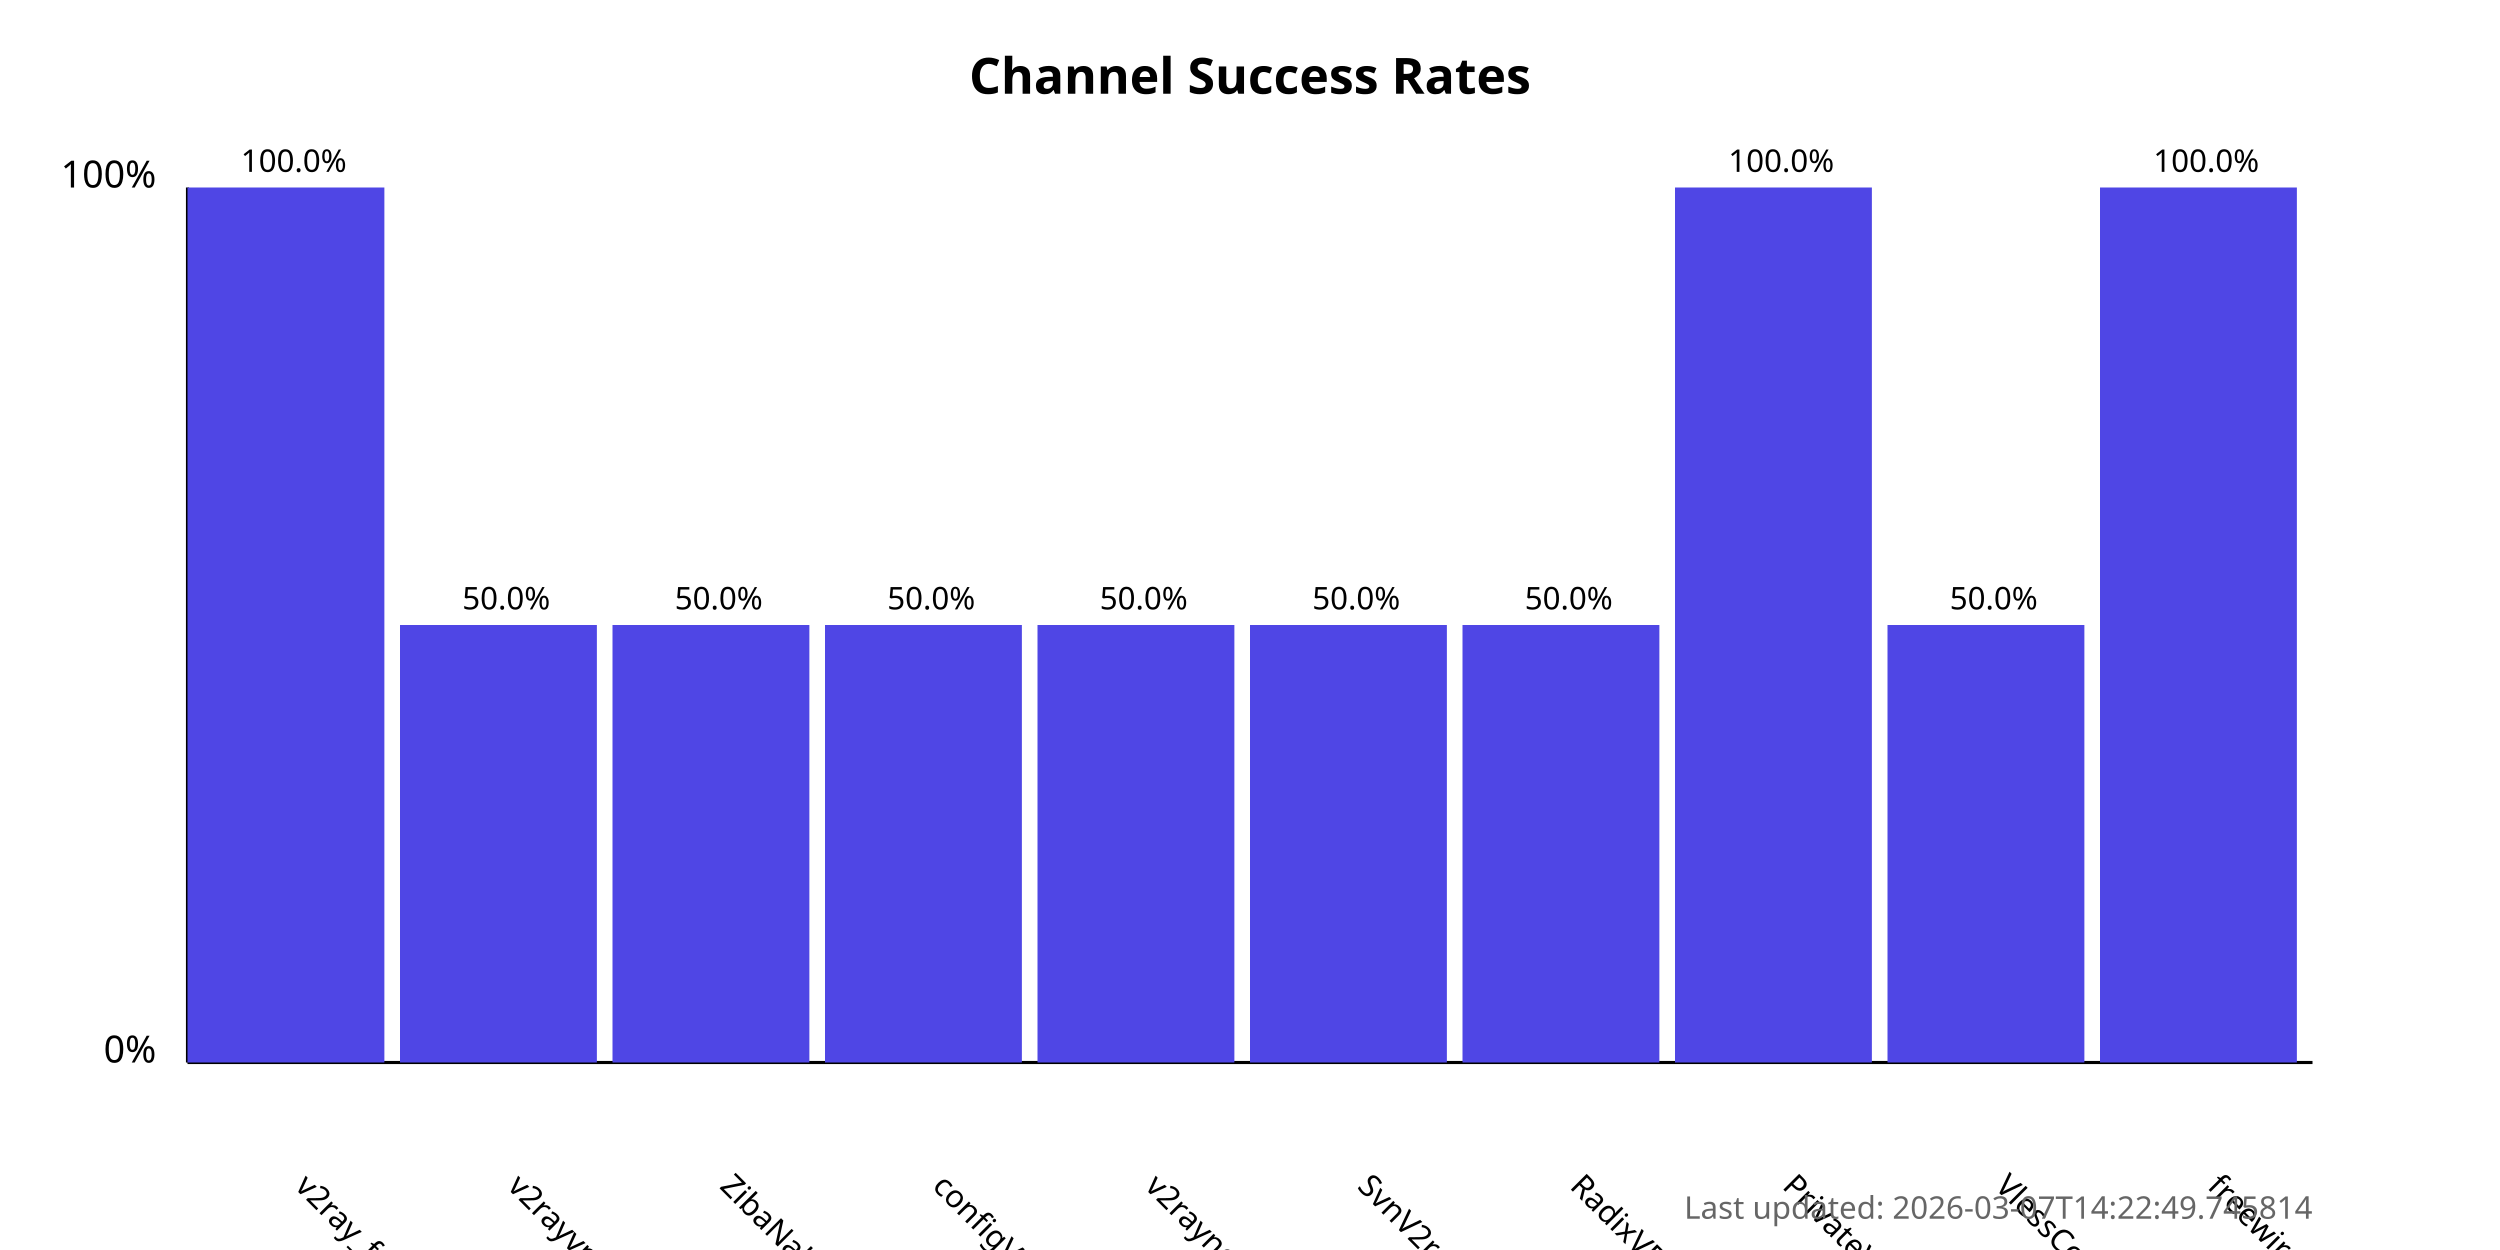
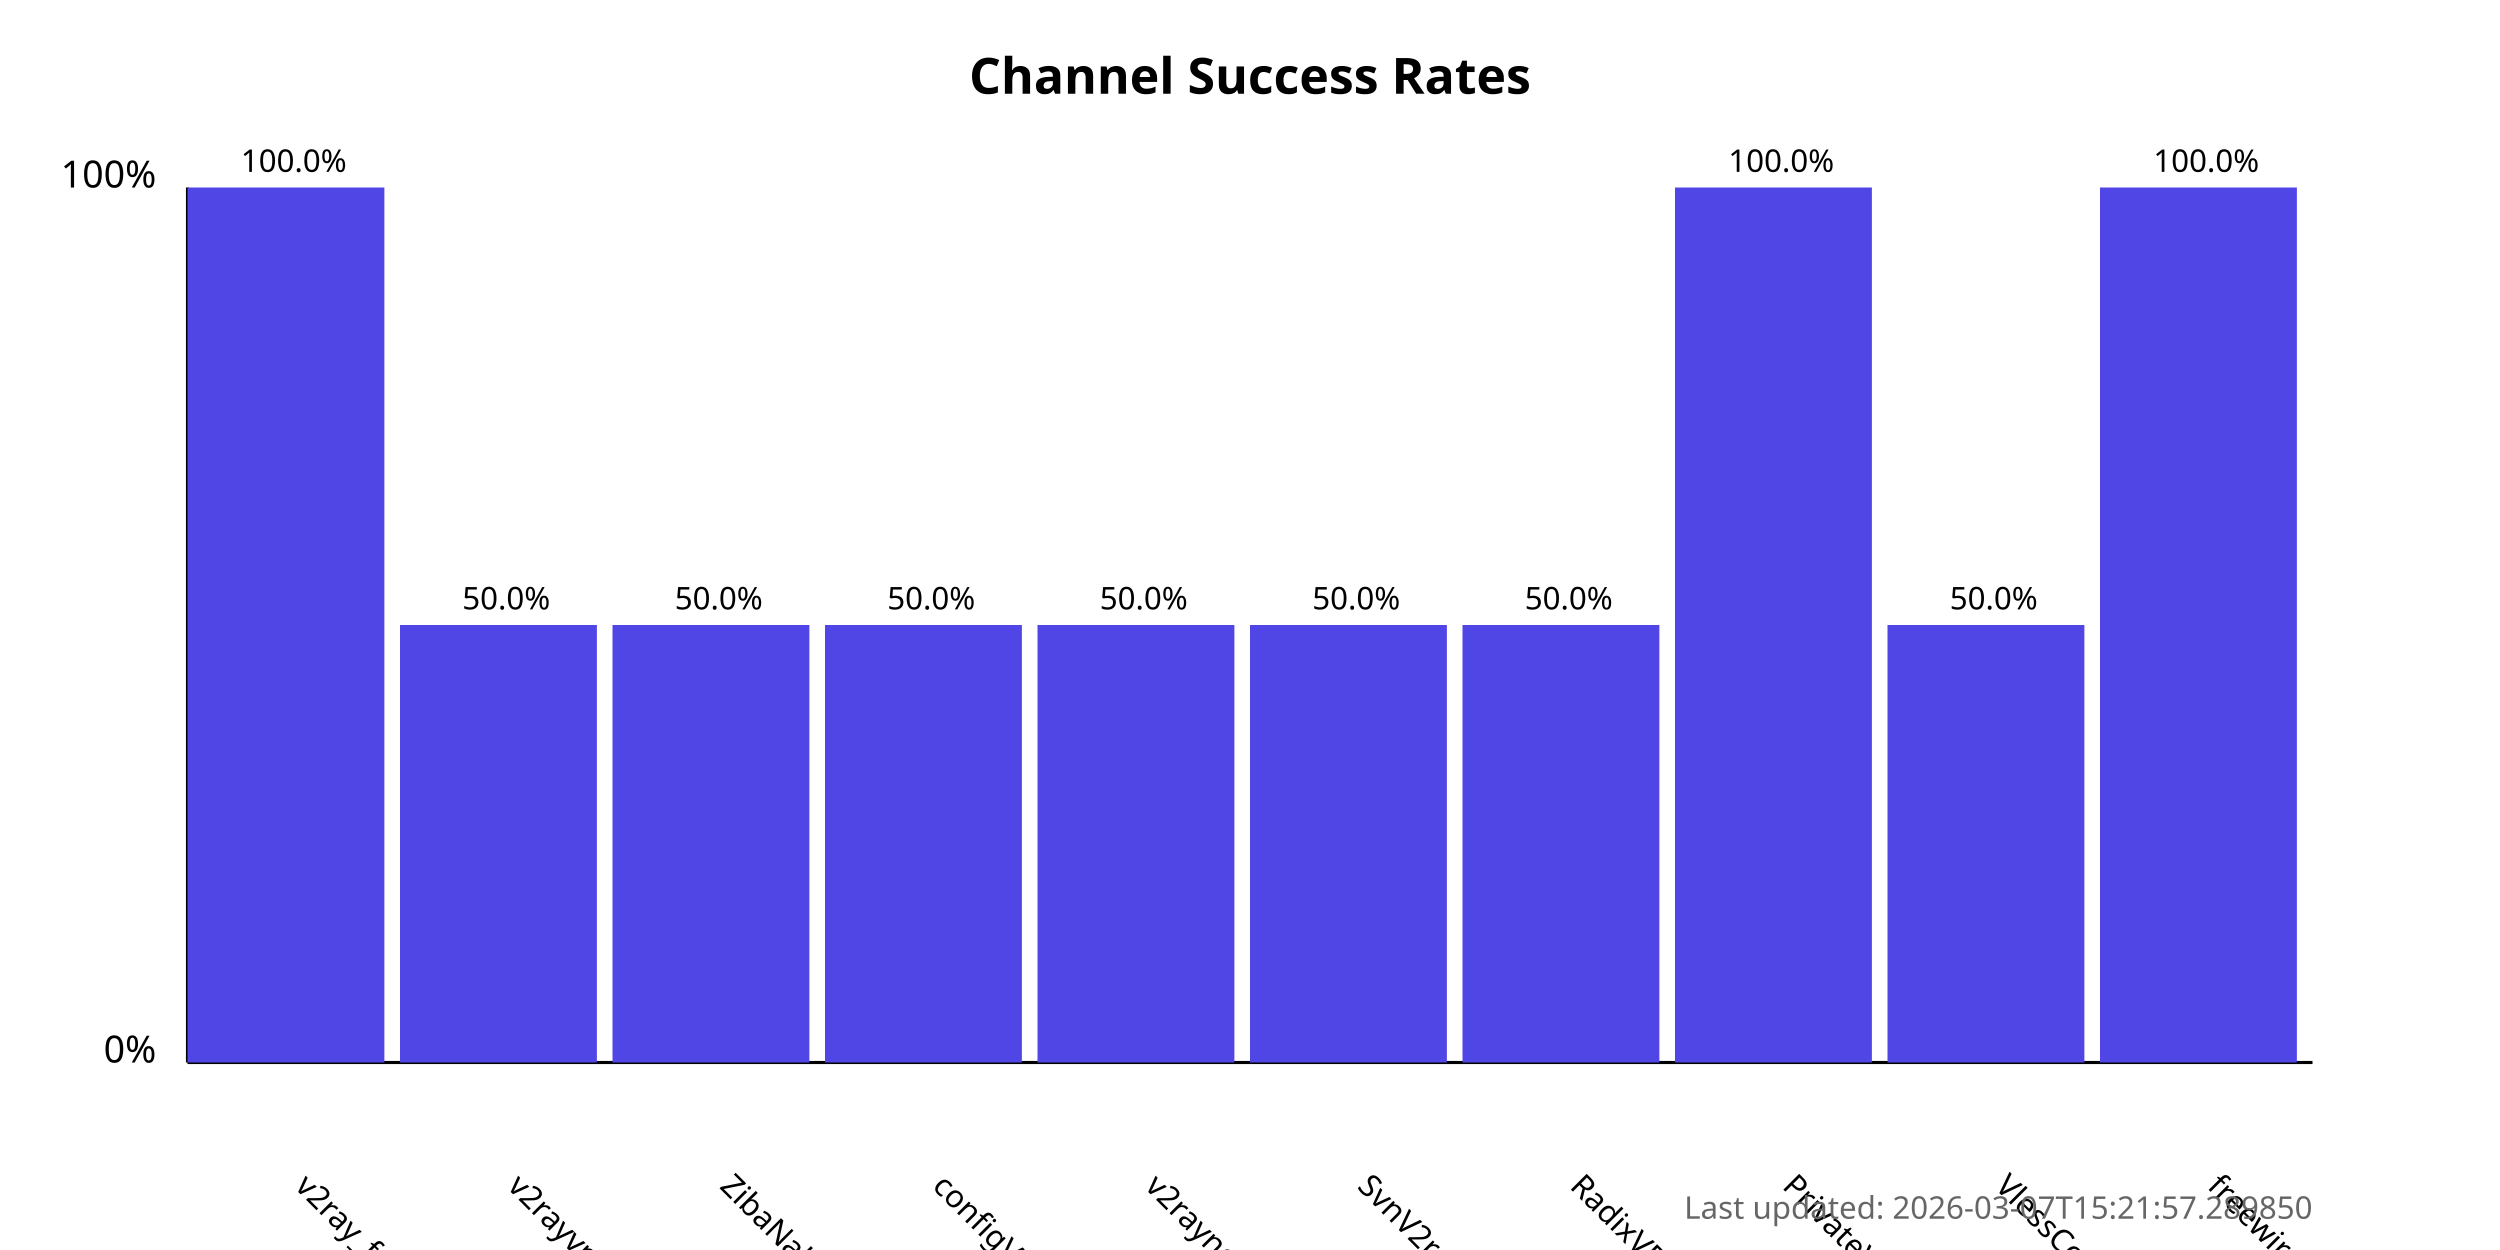
<svg xmlns="http://www.w3.org/2000/svg" width="800" height="400">
  <style>
            .chart-title { font: bold 16px sans-serif; }
            .axis-label { font: 12px sans-serif; }
            .tick-label { font: 10px sans-serif; }
            .bar { fill: #4f46e5; }
            .bar:hover { fill: #6366f1; }
            .timestamp { font: 10px sans-serif; fill: #666; }
        </style>
  <text x="400.0" y="30" text-anchor="middle" class="chart-title">
            Channel Success Rates
        </text>
  <line x1="60" y1="340" x2="60" y2="60" stroke="black" stroke-width="1" />
  <line x1="60" y1="340" x2="740" y2="340" stroke="black" stroke-width="1" />
  <text x="50" y="340" text-anchor="end" class="axis-label">0%</text>
  <text x="50" y="60" text-anchor="end" class="axis-label">100%</text>
  <g>
    <rect x="60" y="60.0" width="63.0" height="280.0" class="bar" />
    <text x="94.0" y="380" transform="rotate(45, 94.0, 380)" text-anchor="start" class="tick-label">
                v2ray_free_conf
            </text>
    <text x="94.0" y="55.0" text-anchor="middle" class="tick-label">
                100.0%
            </text>
  </g>
  <g>
    <rect x="128.0" y="200.0" width="63.0" height="140.0" class="bar" />
    <text x="162.0" y="380" transform="rotate(45, 162.0, 380)" text-anchor="start" class="tick-label">
                v2rayvpno
            </text>
    <text x="162.0" y="195.0" text-anchor="middle" class="tick-label">
                50.0%
            </text>
  </g>
  <g>
    <rect x="196.0" y="200.0" width="63.0" height="140.0" class="bar" />
    <text x="230.0" y="380" transform="rotate(45, 230.0, 380)" text-anchor="start" class="tick-label">
                ZibaNabz
            </text>
    <text x="230.0" y="195.0" text-anchor="middle" class="tick-label">
                50.0%
            </text>
  </g>
  <g>
    <rect x="264.0" y="200.0" width="63.0" height="140.0" class="bar" />
    <text x="298.0" y="380" transform="rotate(45, 298.0, 380)" text-anchor="start" class="tick-label">
                configV2rayForFree
            </text>
    <text x="298.0" y="195.0" text-anchor="middle" class="tick-label">
                50.0%
            </text>
  </g>
  <g>
    <rect x="332.0" y="200.0" width="63.0" height="140.0" class="bar" />
    <text x="366.0" y="380" transform="rotate(45, 366.0, 380)" text-anchor="start" class="tick-label">
                v2rayngvpn
            </text>
    <text x="366.0" y="195.0" text-anchor="middle" class="tick-label">
                50.0%
            </text>
  </g>
  <g>
    <rect x="400.0" y="200.0" width="63.0" height="140.0" class="bar" />
    <text x="434.0" y="380" transform="rotate(45, 434.0, 380)" text-anchor="start" class="tick-label">
                SvnV2ray
            </text>
    <text x="434.0" y="195.0" text-anchor="middle" class="tick-label">
                50.0%
            </text>
  </g>
  <g>
    <rect x="468.0" y="200.0" width="63.0" height="140.0" class="bar" />
    <text x="502.0" y="380" transform="rotate(45, 502.0, 380)" text-anchor="start" class="tick-label">
                RadixVPN
            </text>
    <text x="502.0" y="195.0" text-anchor="middle" class="tick-label">
                50.0%
            </text>
  </g>
  <g>
    <rect x="536.0" y="60.0" width="63.0" height="280.0" class="bar" />
    <text x="570.0" y="380" transform="rotate(45, 570.0, 380)" text-anchor="start" class="tick-label">
                PrivateVPNs
            </text>
    <text x="570.0" y="55.0" text-anchor="middle" class="tick-label">
                100.0%
            </text>
  </g>
  <g>
    <rect x="604.0" y="200.0" width="63.0" height="140.0" class="bar" />
    <text x="638.0" y="380" transform="rotate(45, 638.0, 380)" text-anchor="start" class="tick-label">
                VlessConfig
            </text>
    <text x="638.0" y="195.0" text-anchor="middle" class="tick-label">
                50.0%
            </text>
  </g>
  <g>
    <rect x="672.0" y="60.0" width="63.0" height="280.0" class="bar" />
    <text x="706.0" y="380" transform="rotate(45, 706.0, 380)" text-anchor="start" class="tick-label">
                freewireguard
            </text>
    <text x="706.0" y="55.0" text-anchor="middle" class="tick-label">
                100.0%
            </text>
  </g>
  <text x="740" y="390" text-anchor="end" class="timestamp">
-             Last updated: 2026-03-07T14:22:49.745814
+             Last updated: 2026-03-07T15:21:57.289850
        </text>
</svg>
